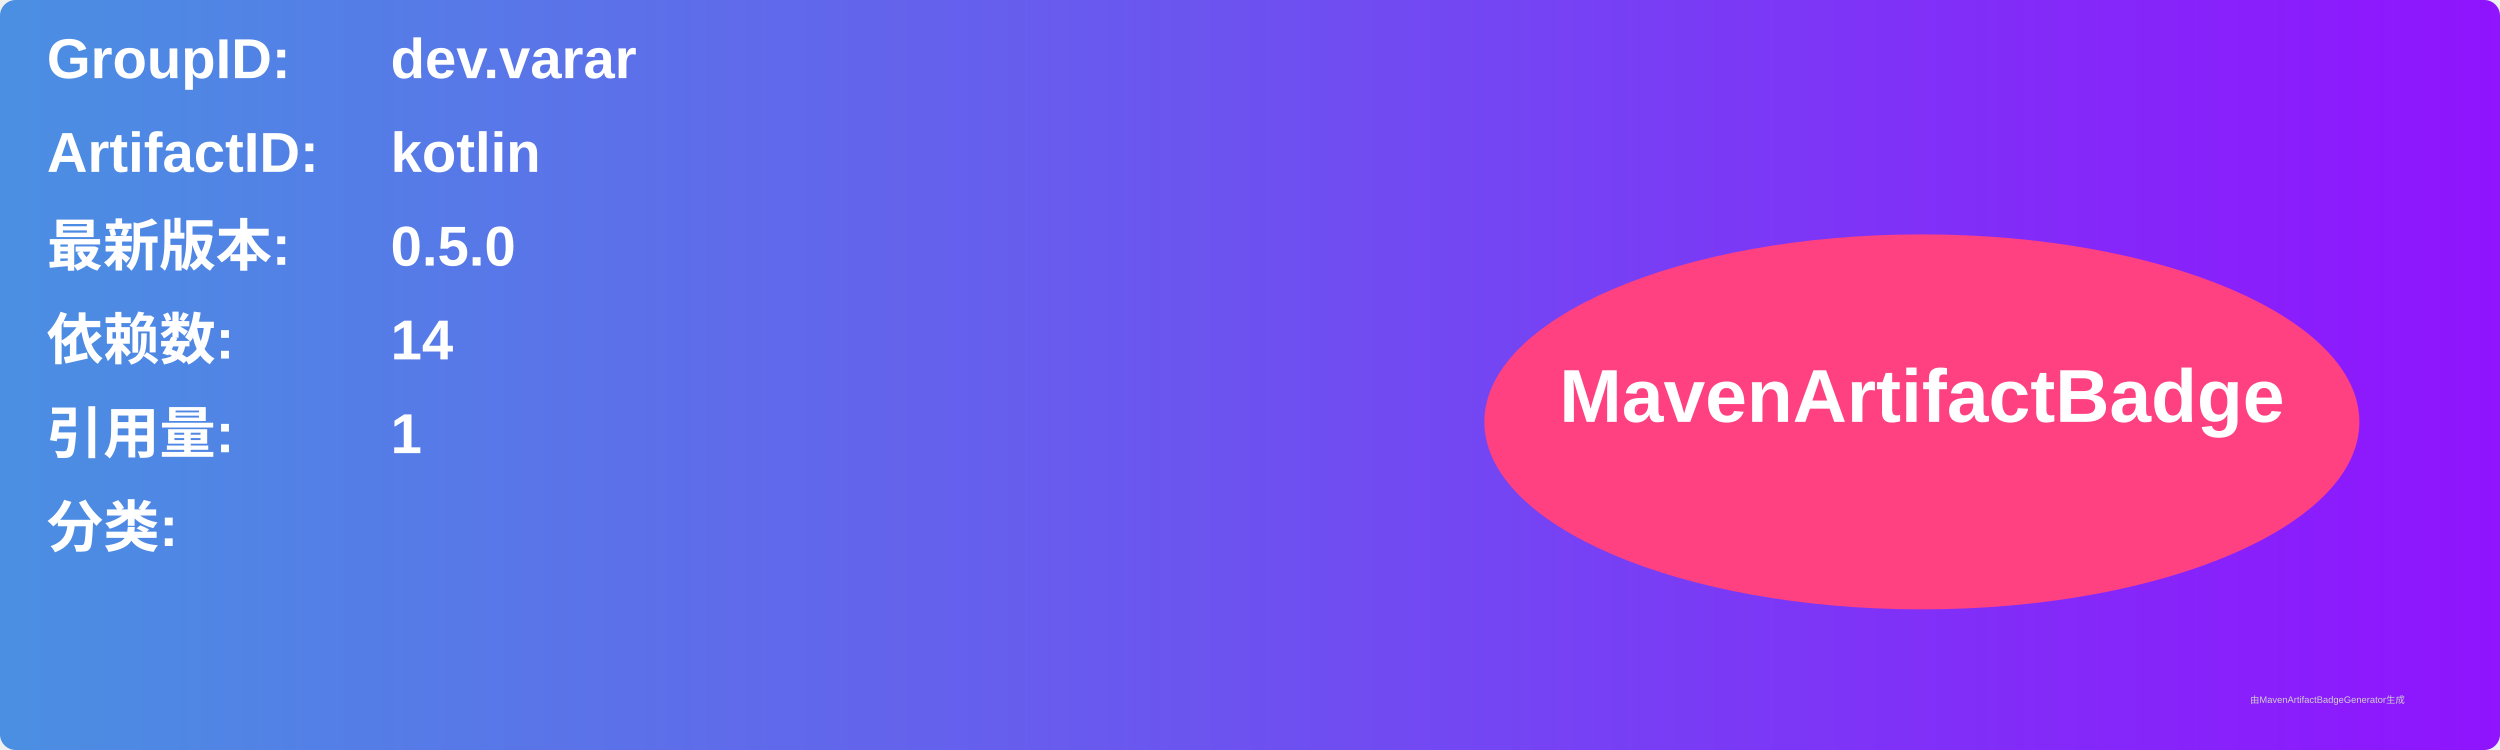
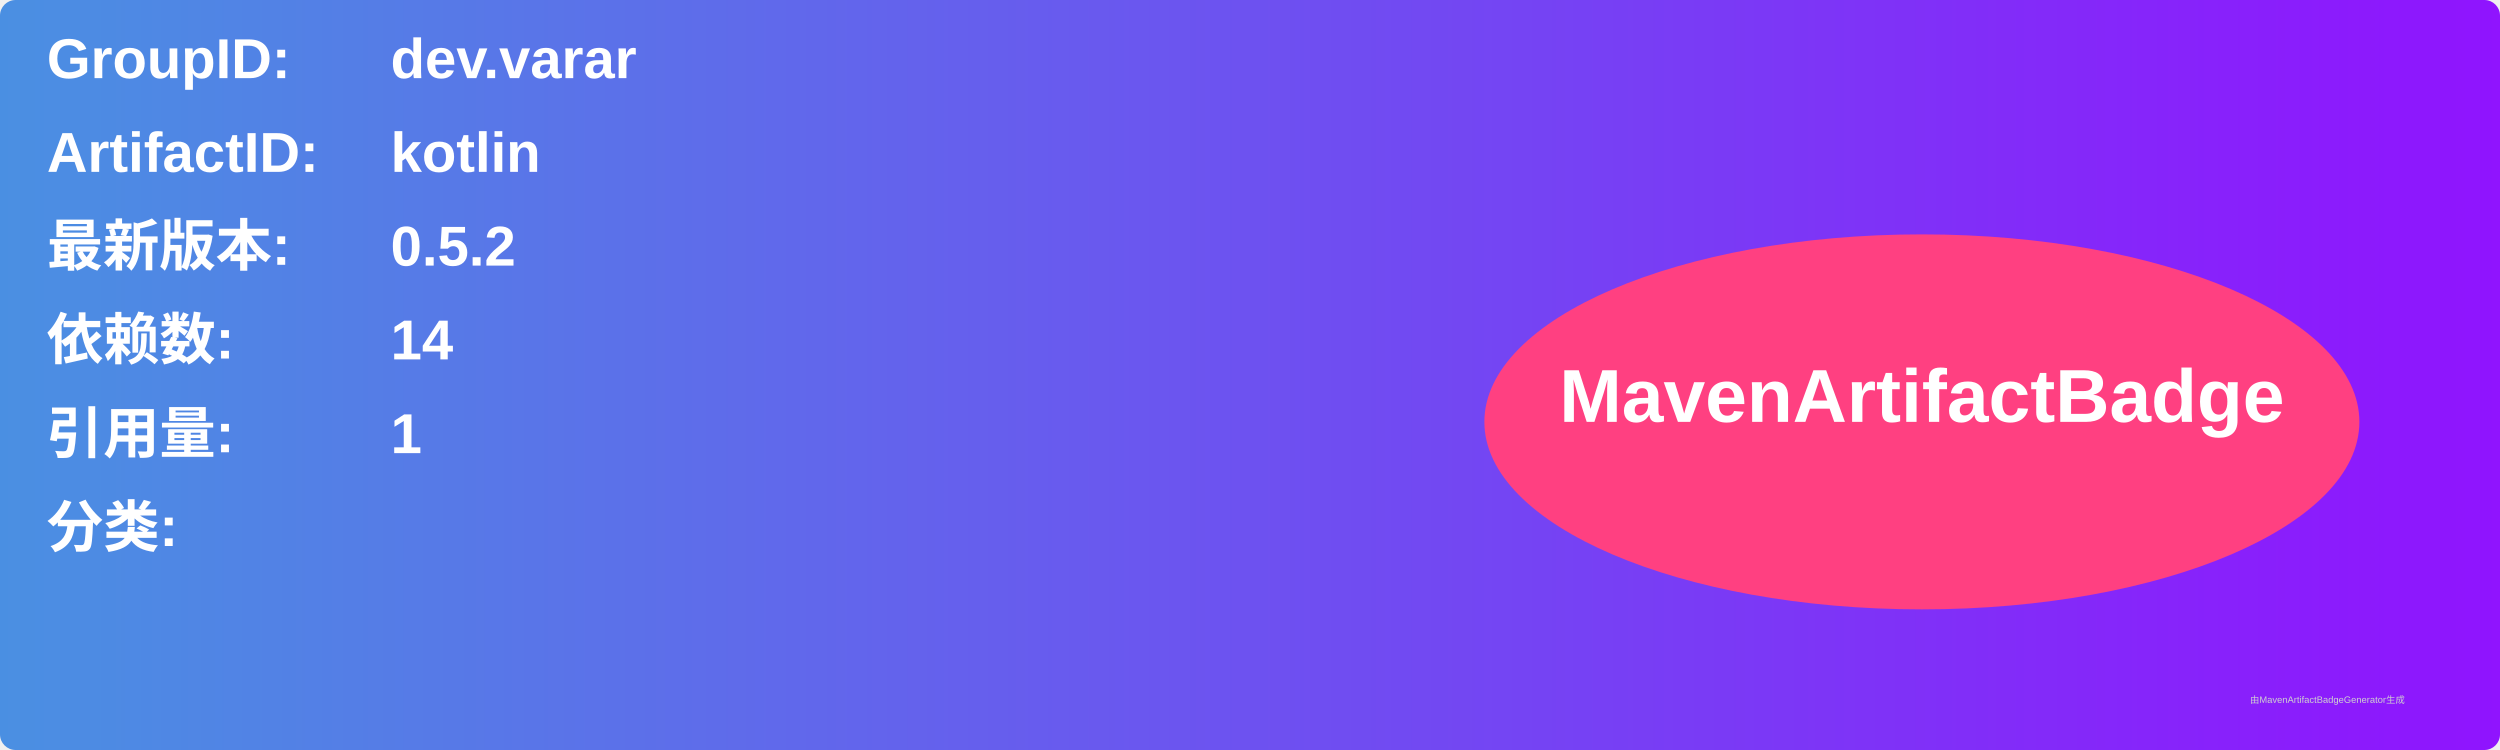
<svg xmlns="http://www.w3.org/2000/svg" width="800" height="240" viewBox="0 0 800 240">
  <linearGradient id="grad" x1="0%" y1="0%" x2="100%" y2="0%">
    <stop offset="0%" stop-color="#4a90e2" />
    <stop offset="100%" stop-color="#9013fe" />
  </linearGradient>
  <rect width="100%" height="100%" rx="5" ry="5" fill="url(#grad)" />
  <g transform="translate(15, 15)">
    <text x="0" y="10" font-family="Arial" font-size="18" fill="white" font-weight="bold" width="260">GroupID:</text>
    <text x="110" y="10" font-family="Arial" font-size="18" fill="white" font-weight="bold" width="460">dev.varar</text>
    <text x="0" y="40" font-family="Arial" font-size="18" fill="white" font-weight="bold" width="260">ArtifactID:</text>
    <text x="110" y="40" font-family="Arial" font-size="18" fill="white" font-weight="bold" width="460">kotlin</text>
    <text x="0" y="70" font-family="Arial" font-size="18" fill="white" font-weight="bold">最新版本:</text>
    <text x="110" y="70" font-family="Arial" font-size="18" fill="white" font-weight="bold">
-       <tspan font-weight="bold">0.5.0</tspan>
+       <tspan font-weight="bold">0.5.2</tspan>
    </text>
    <text x="0" y="100" font-family="Arial" font-size="18" fill="white" font-weight="bold">依赖数: </text>
    <text x="110" y="100" font-family="Arial" font-size="18" fill="white">
      <tspan font-weight="bold">14</tspan>
    </text>
    <text x="0" y="130" font-family="Arial" font-size="18" fill="white" font-weight="bold">引用量: </text>
    <text x="110" y="130" font-family="Arial" font-size="18" fill="white">
      <tspan font-weight="bold">1</tspan>
    </text>
    <text x="0" y="160" font-family="Arial" font-size="18" fill="white" font-weight="bold">分类:</text>
    <text x="10" y="190" font-family="Arial" font-size="10" fill="white">
      <tspan font-weight="bold" />
    </text>
    <ellipse cx="600" cy="120" rx="140" ry="60" fill="#ff4081" />
    <text x="600" y="120" text-anchor="middle" font-family="Arial" font-size="24" fill="white" font-weight="bold">MavenArtifactBadge</text>
  </g>
  <text x="720" y="225" font-family="Arial" font-size="3" fill="#d0d0d0">由MavenArtifactBadgeGenerator生成</text>
</svg>
